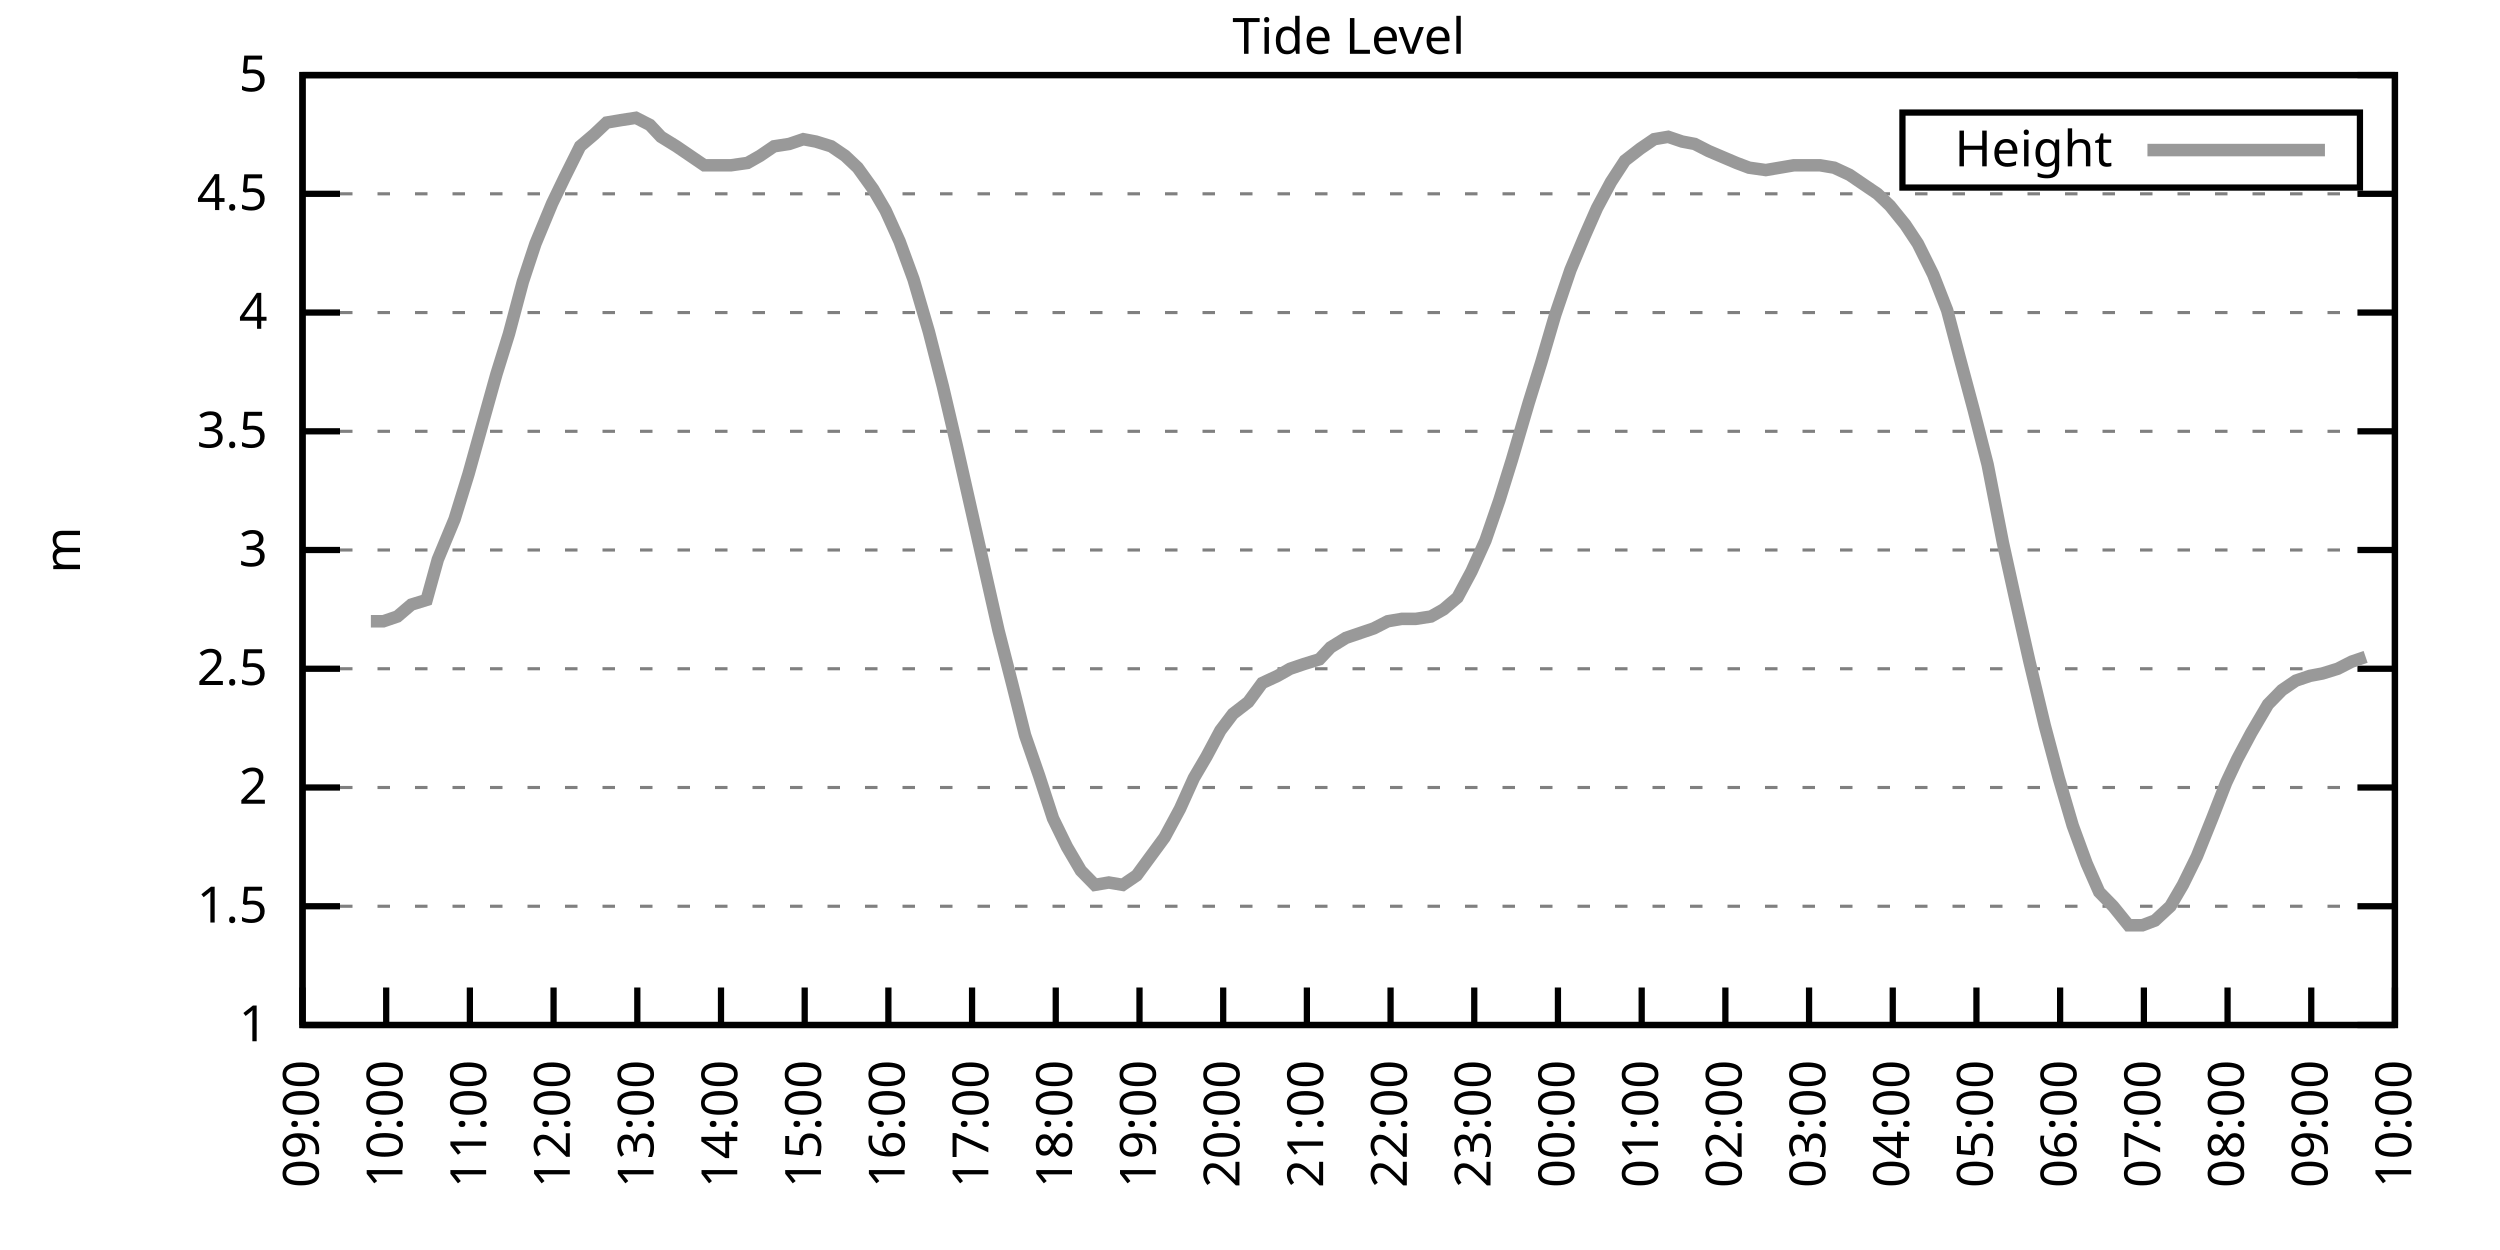
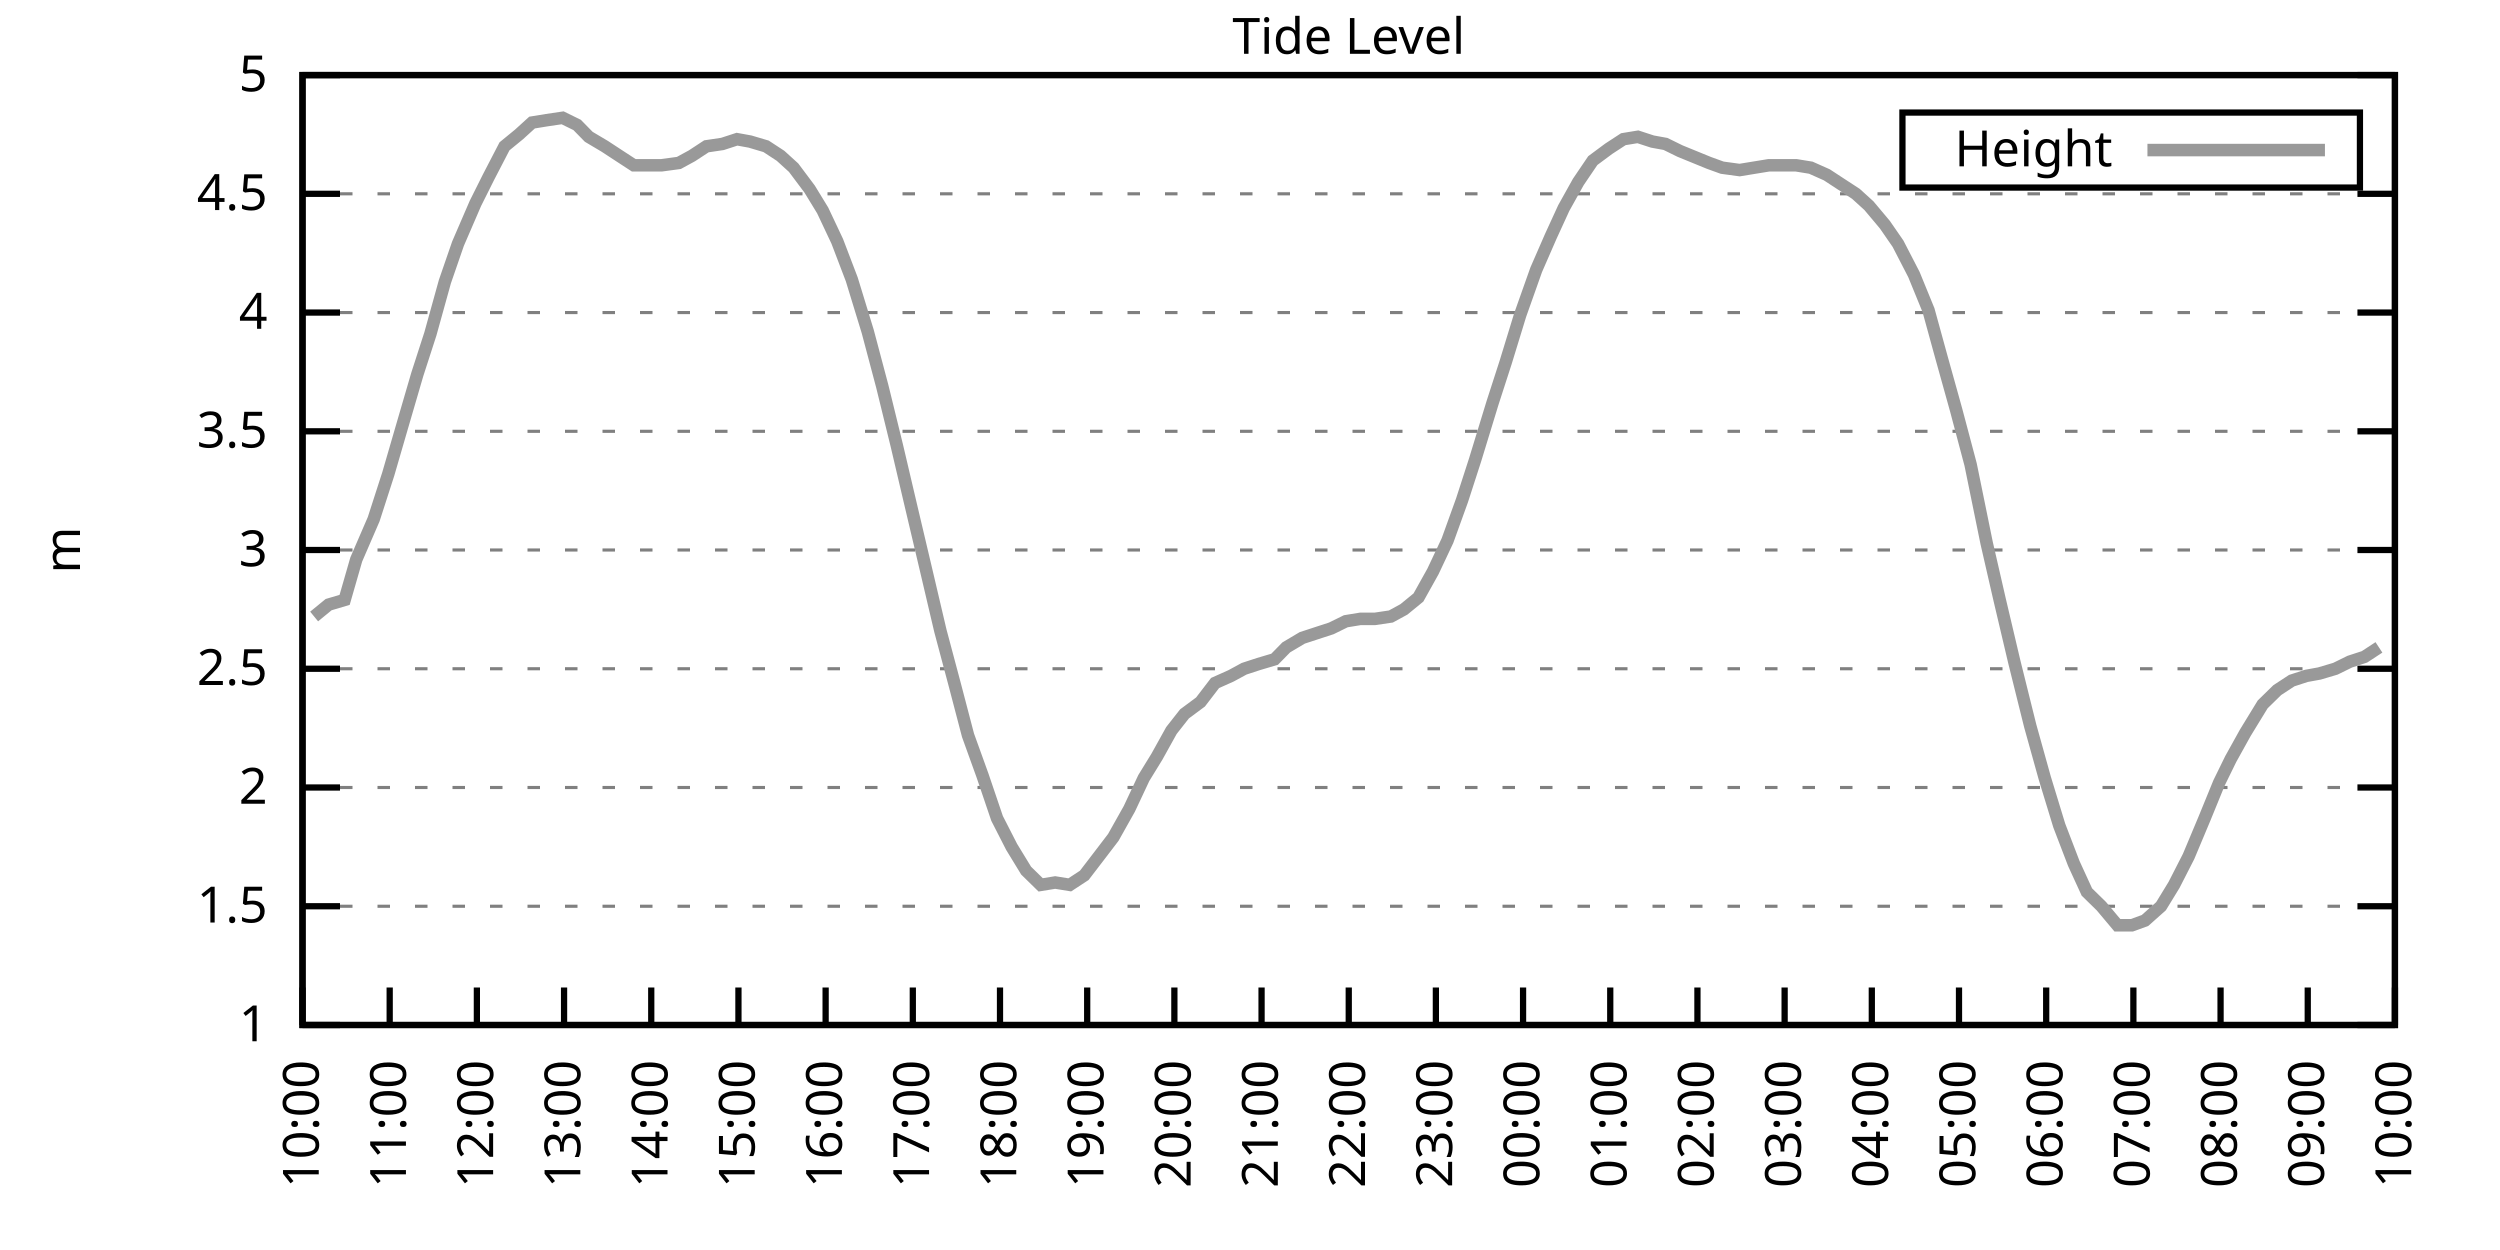
<svg xmlns="http://www.w3.org/2000/svg" xmlns:xlink="http://www.w3.org/1999/xlink" width="400" height="200" viewBox="0 0 400 200">
  <g id="gnuplot_canvas">
    <rect x="0" y="0" width="400" height="200" fill="none" />
    <defs>
      <circle id="gpDot" r="0.5" stroke-width="0.5" stroke="currentColor" />
      <path id="gpPt0" stroke-width="0.333" stroke="currentColor" d="M-1,0 h2 M0,-1 v2" />
      <path id="gpPt1" stroke-width="0.333" stroke="currentColor" d="M-1,-1 L1,1 M1,-1 L-1,1" />
      <path id="gpPt2" stroke-width="0.333" stroke="currentColor" d="M-1,0 L1,0 M0,-1 L0,1 M-1,-1 L1,1 M-1,1 L1,-1" />
      <rect id="gpPt3" stroke-width="0.333" stroke="currentColor" x="-1" y="-1" width="2" height="2" />
      <rect id="gpPt4" stroke-width="0.333" stroke="currentColor" fill="currentColor" x="-1" y="-1" width="2" height="2" />
      <circle id="gpPt5" stroke-width="0.333" stroke="currentColor" cx="0" cy="0" r="1" />
      <use xlink:href="#gpPt5" id="gpPt6" fill="currentColor" stroke="none" />
      <path id="gpPt7" stroke-width="0.333" stroke="currentColor" d="M0,-1.33 L-1.33,0.67 L1.33,0.67 z" />
      <use xlink:href="#gpPt7" id="gpPt8" fill="currentColor" stroke="none" />
      <use xlink:href="#gpPt7" id="gpPt9" stroke="currentColor" transform="rotate(180)" />
      <use xlink:href="#gpPt9" id="gpPt10" fill="currentColor" stroke="none" />
      <use xlink:href="#gpPt3" id="gpPt11" stroke="currentColor" transform="rotate(45)" />
      <use xlink:href="#gpPt11" id="gpPt12" fill="currentColor" stroke="none" />
      <path id="gpPt13" stroke-width="0.333" stroke="currentColor" d="M0,1.330 L1.265,0.411 L0.782,-1.067 L-0.782,-1.076 L-1.265,0.411 z" />
      <use xlink:href="#gpPt13" id="gpPt14" fill="currentColor" stroke="none" />
      <filter id="textbox" filterUnits="objectBoundingBox" x="0" y="0" height="1" width="1">
        <feFlood flood-color="white" flood-opacity="1" result="bgnd" />
        <feComposite in="SourceGraphic" in2="bgnd" operator="atop" />
      </filter>
      <filter id="greybox" filterUnits="objectBoundingBox" x="0" y="0" height="1" width="1">
        <feFlood flood-color="lightgrey" flood-opacity="1" result="grey" />
        <feComposite in="SourceGraphic" in2="grey" operator="atop" />
      </filter>
    </defs>
    <g fill="none" color="white" stroke="currentColor" stroke-width="1.00" stroke-linecap="butt" stroke-linejoin="miter">
</g>
    <g fill="none" color="black" stroke="currentColor" stroke-width="1.00" stroke-linecap="butt" stroke-linejoin="miter">
      <g stroke="none" shape-rendering="crispEdges">
        <polygon fill="rgb(255, 255, 255)" points="48.40,164.00 383.18,164.00 383.18,12.02 48.40,12.02 " />
      </g>
    </g>
    <g fill="none" color="black" stroke="currentColor" stroke-width="1.00" stroke-linecap="butt" stroke-linejoin="miter">
</g>
    <g fill="none" color="black" stroke="black" stroke-width="0.50" stroke-linecap="butt" stroke-linejoin="miter">
</g>
    <g fill="none" color="gray" stroke="currentColor" stroke-width="0.50" stroke-linecap="butt" stroke-linejoin="miter">
      <path stroke="gray" stroke-dasharray="2,4" class="gridline" d="M48.40,164.00 L383.19,164.00  " />
    </g>
    <g fill="none" color="gray" stroke="gray" stroke-width="1.00" stroke-linecap="butt" stroke-linejoin="miter">
</g>
    <g fill="none" color="black" stroke="currentColor" stroke-width="1.00" stroke-linecap="butt" stroke-linejoin="miter">
      <path stroke="black" d="M48.40,164.00 L54.40,164.00 M383.19,164.00 L377.19,164.00  " />
      <g transform="translate(42.80,166.60)" stroke="none" fill="black" font-family="Sans" font-size="8.00" text-anchor="end">
        <text>
          <tspan font-family="Sans"> 1</tspan>
        </text>
      </g>
    </g>
    <g fill="none" color="black" stroke="currentColor" stroke-width="1.00" stroke-linecap="butt" stroke-linejoin="miter">
</g>
    <g fill="none" color="black" stroke="black" stroke-width="0.50" stroke-linecap="butt" stroke-linejoin="miter">
</g>
    <g fill="none" color="gray" stroke="currentColor" stroke-width="0.50" stroke-linecap="butt" stroke-linejoin="miter">
      <path stroke="gray" stroke-dasharray="2,4" class="gridline" d="M48.40,145.00 L383.19,145.00  " />
    </g>
    <g fill="none" color="gray" stroke="gray" stroke-width="1.00" stroke-linecap="butt" stroke-linejoin="miter">
</g>
    <g fill="none" color="black" stroke="currentColor" stroke-width="1.00" stroke-linecap="butt" stroke-linejoin="miter">
      <path stroke="black" d="M48.40,145.00 L54.40,145.00 M383.19,145.00 L377.19,145.00  " />
      <g transform="translate(42.80,147.60)" stroke="none" fill="black" font-family="Sans" font-size="8.00" text-anchor="end">
        <text>
          <tspan font-family="Sans"> 1.5</tspan>
        </text>
      </g>
    </g>
    <g fill="none" color="black" stroke="currentColor" stroke-width="1.00" stroke-linecap="butt" stroke-linejoin="miter">
</g>
    <g fill="none" color="black" stroke="black" stroke-width="0.50" stroke-linecap="butt" stroke-linejoin="miter">
</g>
    <g fill="none" color="gray" stroke="currentColor" stroke-width="0.50" stroke-linecap="butt" stroke-linejoin="miter">
      <path stroke="gray" stroke-dasharray="2,4" class="gridline" d="M48.40,126.00 L383.19,126.00  " />
    </g>
    <g fill="none" color="gray" stroke="gray" stroke-width="1.00" stroke-linecap="butt" stroke-linejoin="miter">
</g>
    <g fill="none" color="black" stroke="currentColor" stroke-width="1.00" stroke-linecap="butt" stroke-linejoin="miter">
      <path stroke="black" d="M48.40,126.00 L54.40,126.00 M383.19,126.00 L377.19,126.00  " />
      <g transform="translate(42.80,128.60)" stroke="none" fill="black" font-family="Sans" font-size="8.00" text-anchor="end">
        <text>
          <tspan font-family="Sans"> 2</tspan>
        </text>
      </g>
    </g>
    <g fill="none" color="black" stroke="currentColor" stroke-width="1.00" stroke-linecap="butt" stroke-linejoin="miter">
</g>
    <g fill="none" color="black" stroke="black" stroke-width="0.50" stroke-linecap="butt" stroke-linejoin="miter">
</g>
    <g fill="none" color="gray" stroke="currentColor" stroke-width="0.50" stroke-linecap="butt" stroke-linejoin="miter">
      <path stroke="gray" stroke-dasharray="2,4" class="gridline" d="M48.40,107.00 L383.19,107.00  " />
    </g>
    <g fill="none" color="gray" stroke="gray" stroke-width="1.00" stroke-linecap="butt" stroke-linejoin="miter">
</g>
    <g fill="none" color="black" stroke="currentColor" stroke-width="1.00" stroke-linecap="butt" stroke-linejoin="miter">
      <path stroke="black" d="M48.40,107.00 L54.40,107.00 M383.19,107.00 L377.19,107.00  " />
      <g transform="translate(42.80,109.60)" stroke="none" fill="black" font-family="Sans" font-size="8.00" text-anchor="end">
        <text>
          <tspan font-family="Sans"> 2.5</tspan>
        </text>
      </g>
    </g>
    <g fill="none" color="black" stroke="currentColor" stroke-width="1.00" stroke-linecap="butt" stroke-linejoin="miter">
</g>
    <g fill="none" color="black" stroke="black" stroke-width="0.50" stroke-linecap="butt" stroke-linejoin="miter">
</g>
    <g fill="none" color="gray" stroke="currentColor" stroke-width="0.50" stroke-linecap="butt" stroke-linejoin="miter">
      <path stroke="gray" stroke-dasharray="2,4" class="gridline" d="M48.40,88.00 L383.19,88.00  " />
    </g>
    <g fill="none" color="gray" stroke="gray" stroke-width="1.00" stroke-linecap="butt" stroke-linejoin="miter">
</g>
    <g fill="none" color="black" stroke="currentColor" stroke-width="1.00" stroke-linecap="butt" stroke-linejoin="miter">
      <path stroke="black" d="M48.40,88.00 L54.40,88.00 M383.19,88.00 L377.19,88.00  " />
      <g transform="translate(42.80,90.60)" stroke="none" fill="black" font-family="Sans" font-size="8.00" text-anchor="end">
        <text>
          <tspan font-family="Sans"> 3</tspan>
        </text>
      </g>
    </g>
    <g fill="none" color="black" stroke="currentColor" stroke-width="1.00" stroke-linecap="butt" stroke-linejoin="miter">
</g>
    <g fill="none" color="black" stroke="black" stroke-width="0.50" stroke-linecap="butt" stroke-linejoin="miter">
</g>
    <g fill="none" color="gray" stroke="currentColor" stroke-width="0.50" stroke-linecap="butt" stroke-linejoin="miter">
      <path stroke="gray" stroke-dasharray="2,4" class="gridline" d="M48.40,69.01 L383.19,69.01  " />
    </g>
    <g fill="none" color="gray" stroke="gray" stroke-width="1.00" stroke-linecap="butt" stroke-linejoin="miter">
</g>
    <g fill="none" color="black" stroke="currentColor" stroke-width="1.00" stroke-linecap="butt" stroke-linejoin="miter">
      <path stroke="black" d="M48.40,69.01 L54.40,69.01 M383.19,69.01 L377.19,69.01  " />
      <g transform="translate(42.80,71.61)" stroke="none" fill="black" font-family="Sans" font-size="8.00" text-anchor="end">
        <text>
          <tspan font-family="Sans"> 3.5</tspan>
        </text>
      </g>
    </g>
    <g fill="none" color="black" stroke="currentColor" stroke-width="1.00" stroke-linecap="butt" stroke-linejoin="miter">
</g>
    <g fill="none" color="black" stroke="black" stroke-width="0.50" stroke-linecap="butt" stroke-linejoin="miter">
</g>
    <g fill="none" color="gray" stroke="currentColor" stroke-width="0.50" stroke-linecap="butt" stroke-linejoin="miter">
      <path stroke="gray" stroke-dasharray="2,4" class="gridline" d="M48.40,50.01 L383.19,50.01  " />
    </g>
    <g fill="none" color="gray" stroke="gray" stroke-width="1.00" stroke-linecap="butt" stroke-linejoin="miter">
</g>
    <g fill="none" color="black" stroke="currentColor" stroke-width="1.00" stroke-linecap="butt" stroke-linejoin="miter">
      <path stroke="black" d="M48.40,50.01 L54.40,50.01 M383.19,50.01 L377.19,50.01  " />
      <g transform="translate(42.80,52.61)" stroke="none" fill="black" font-family="Sans" font-size="8.00" text-anchor="end">
        <text>
          <tspan font-family="Sans"> 4</tspan>
        </text>
      </g>
    </g>
    <g fill="none" color="black" stroke="currentColor" stroke-width="1.00" stroke-linecap="butt" stroke-linejoin="miter">
</g>
    <g fill="none" color="black" stroke="black" stroke-width="0.50" stroke-linecap="butt" stroke-linejoin="miter">
</g>
    <g fill="none" color="gray" stroke="currentColor" stroke-width="0.50" stroke-linecap="butt" stroke-linejoin="miter">
      <path stroke="gray" stroke-dasharray="2,4" class="gridline" d="M48.40,31.01 L383.19,31.01  " />
    </g>
    <g fill="none" color="gray" stroke="gray" stroke-width="1.00" stroke-linecap="butt" stroke-linejoin="miter">
</g>
    <g fill="none" color="black" stroke="currentColor" stroke-width="1.00" stroke-linecap="butt" stroke-linejoin="miter">
      <path stroke="black" d="M48.40,31.01 L54.40,31.01 M383.19,31.01 L377.19,31.01  " />
      <g transform="translate(42.80,33.61)" stroke="none" fill="black" font-family="Sans" font-size="8.00" text-anchor="end">
        <text>
          <tspan font-family="Sans"> 4.5</tspan>
        </text>
      </g>
    </g>
    <g fill="none" color="black" stroke="currentColor" stroke-width="1.00" stroke-linecap="butt" stroke-linejoin="miter">
</g>
    <g fill="none" color="black" stroke="black" stroke-width="0.50" stroke-linecap="butt" stroke-linejoin="miter">
</g>
    <g fill="none" color="gray" stroke="currentColor" stroke-width="0.50" stroke-linecap="butt" stroke-linejoin="miter">
      <path stroke="gray" stroke-dasharray="2,4" class="gridline" d="M48.40,12.01 L383.19,12.01  " />
    </g>
    <g fill="none" color="gray" stroke="gray" stroke-width="1.00" stroke-linecap="butt" stroke-linejoin="miter">
</g>
    <g fill="none" color="black" stroke="currentColor" stroke-width="1.00" stroke-linecap="butt" stroke-linejoin="miter">
      <path stroke="black" d="M48.40,12.01 L54.40,12.01 M383.19,12.01 L377.19,12.01  " />
      <g transform="translate(42.80,14.61)" stroke="none" fill="black" font-family="Sans" font-size="8.00" text-anchor="end">
        <text>
          <tspan font-family="Sans"> 5</tspan>
        </text>
      </g>
    </g>
    <g fill="none" color="black" stroke="currentColor" stroke-width="1.00" stroke-linecap="butt" stroke-linejoin="miter">
      <path stroke="black" d="M48.40,164.00 L48.40,158.00  " />
      <g transform="translate(51.00,169.60) rotate(270.00)" stroke="none" fill="black" font-family="Sans" font-size="8.00" text-anchor="end">
        <text>
-           <tspan font-family="Sans">09:00</tspan>
-         </text>
-       </g>
-     </g>
-     <g fill="none" color="black" stroke="currentColor" stroke-width="1.00" stroke-linecap="butt" stroke-linejoin="miter">
-       <path stroke="black" d="M61.79,164.00 L61.79,158.00  " />
-       <g transform="translate(64.39,169.60) rotate(270.00)" stroke="none" fill="black" font-family="Sans" font-size="8.00" text-anchor="end">
-         <text>
          <tspan font-family="Sans">10:00</tspan>
        </text>
      </g>
    </g>
    <g fill="none" color="black" stroke="currentColor" stroke-width="1.00" stroke-linecap="butt" stroke-linejoin="miter">
-       <path stroke="black" d="M75.18,164.00 L75.18,158.00  " />
-       <g transform="translate(77.78,169.60) rotate(270.00)" stroke="none" fill="black" font-family="Sans" font-size="8.00" text-anchor="end">
+       <path stroke="black" d="M62.35,164.00 L62.35,158.00  " />
+       <g transform="translate(64.95,169.60) rotate(270.00)" stroke="none" fill="black" font-family="Sans" font-size="8.00" text-anchor="end">
        <text>
          <tspan font-family="Sans">11:00</tspan>
        </text>
      </g>
    </g>
    <g fill="none" color="black" stroke="currentColor" stroke-width="1.00" stroke-linecap="butt" stroke-linejoin="miter">
-       <path stroke="black" d="M88.57,164.00 L88.57,158.00  " />
-       <g transform="translate(91.17,169.60) rotate(270.00)" stroke="none" fill="black" font-family="Sans" font-size="8.00" text-anchor="end">
+       <path stroke="black" d="M76.30,164.00 L76.30,158.00  " />
+       <g transform="translate(78.90,169.60) rotate(270.00)" stroke="none" fill="black" font-family="Sans" font-size="8.00" text-anchor="end">
        <text>
          <tspan font-family="Sans">12:00</tspan>
        </text>
      </g>
    </g>
    <g fill="none" color="black" stroke="currentColor" stroke-width="1.00" stroke-linecap="butt" stroke-linejoin="miter">
-       <path stroke="black" d="M101.97,164.00 L101.97,158.00  " />
-       <g transform="translate(104.57,169.60) rotate(270.00)" stroke="none" fill="black" font-family="Sans" font-size="8.00" text-anchor="end">
+       <path stroke="black" d="M90.25,164.00 L90.25,158.00  " />
+       <g transform="translate(92.85,169.60) rotate(270.00)" stroke="none" fill="black" font-family="Sans" font-size="8.00" text-anchor="end">
        <text>
          <tspan font-family="Sans">13:00</tspan>
        </text>
      </g>
    </g>
    <g fill="none" color="black" stroke="currentColor" stroke-width="1.00" stroke-linecap="butt" stroke-linejoin="miter">
-       <path stroke="black" d="M115.36,164.00 L115.36,158.00  " />
-       <g transform="translate(117.96,169.60) rotate(270.00)" stroke="none" fill="black" font-family="Sans" font-size="8.00" text-anchor="end">
+       <path stroke="black" d="M104.20,164.00 L104.20,158.00  " />
+       <g transform="translate(106.80,169.60) rotate(270.00)" stroke="none" fill="black" font-family="Sans" font-size="8.00" text-anchor="end">
        <text>
          <tspan font-family="Sans">14:00</tspan>
        </text>
      </g>
    </g>
    <g fill="none" color="black" stroke="currentColor" stroke-width="1.00" stroke-linecap="butt" stroke-linejoin="miter">
-       <path stroke="black" d="M128.75,164.00 L128.75,158.00  " />
-       <g transform="translate(131.35,169.60) rotate(270.00)" stroke="none" fill="black" font-family="Sans" font-size="8.00" text-anchor="end">
+       <path stroke="black" d="M118.15,164.00 L118.15,158.00  " />
+       <g transform="translate(120.75,169.60) rotate(270.00)" stroke="none" fill="black" font-family="Sans" font-size="8.00" text-anchor="end">
        <text>
          <tspan font-family="Sans">15:00</tspan>
        </text>
      </g>
    </g>
    <g fill="none" color="black" stroke="currentColor" stroke-width="1.00" stroke-linecap="butt" stroke-linejoin="miter">
-       <path stroke="black" d="M142.14,164.00 L142.14,158.00  " />
-       <g transform="translate(144.74,169.60) rotate(270.00)" stroke="none" fill="black" font-family="Sans" font-size="8.00" text-anchor="end">
+       <path stroke="black" d="M132.10,164.00 L132.10,158.00  " />
+       <g transform="translate(134.70,169.60) rotate(270.00)" stroke="none" fill="black" font-family="Sans" font-size="8.00" text-anchor="end">
        <text>
          <tspan font-family="Sans">16:00</tspan>
        </text>
      </g>
    </g>
    <g fill="none" color="black" stroke="currentColor" stroke-width="1.00" stroke-linecap="butt" stroke-linejoin="miter">
-       <path stroke="black" d="M155.53,164.00 L155.53,158.00  " />
-       <g transform="translate(158.13,169.60) rotate(270.00)" stroke="none" fill="black" font-family="Sans" font-size="8.00" text-anchor="end">
+       <path stroke="black" d="M146.05,164.00 L146.05,158.00  " />
+       <g transform="translate(148.65,169.60) rotate(270.00)" stroke="none" fill="black" font-family="Sans" font-size="8.00" text-anchor="end">
        <text>
          <tspan font-family="Sans">17:00</tspan>
        </text>
      </g>
    </g>
    <g fill="none" color="black" stroke="currentColor" stroke-width="1.00" stroke-linecap="butt" stroke-linejoin="miter">
-       <path stroke="black" d="M168.92,164.00 L168.92,158.00  " />
-       <g transform="translate(171.52,169.60) rotate(270.00)" stroke="none" fill="black" font-family="Sans" font-size="8.00" text-anchor="end">
+       <path stroke="black" d="M160.00,164.00 L160.00,158.00  " />
+       <g transform="translate(162.60,169.60) rotate(270.00)" stroke="none" fill="black" font-family="Sans" font-size="8.00" text-anchor="end">
        <text>
          <tspan font-family="Sans">18:00</tspan>
        </text>
      </g>
    </g>
    <g fill="none" color="black" stroke="currentColor" stroke-width="1.00" stroke-linecap="butt" stroke-linejoin="miter">
-       <path stroke="black" d="M182.32,164.00 L182.32,158.00  " />
-       <g transform="translate(184.92,169.60) rotate(270.00)" stroke="none" fill="black" font-family="Sans" font-size="8.00" text-anchor="end">
+       <path stroke="black" d="M173.95,164.00 L173.95,158.00  " />
+       <g transform="translate(176.55,169.60) rotate(270.00)" stroke="none" fill="black" font-family="Sans" font-size="8.00" text-anchor="end">
        <text>
          <tspan font-family="Sans">19:00</tspan>
        </text>
      </g>
    </g>
    <g fill="none" color="black" stroke="currentColor" stroke-width="1.00" stroke-linecap="butt" stroke-linejoin="miter">
-       <path stroke="black" d="M195.71,164.00 L195.71,158.00  " />
-       <g transform="translate(198.31,169.60) rotate(270.00)" stroke="none" fill="black" font-family="Sans" font-size="8.00" text-anchor="end">
+       <path stroke="black" d="M187.90,164.00 L187.90,158.00  " />
+       <g transform="translate(190.50,169.60) rotate(270.00)" stroke="none" fill="black" font-family="Sans" font-size="8.00" text-anchor="end">
        <text>
          <tspan font-family="Sans">20:00</tspan>
        </text>
      </g>
    </g>
    <g fill="none" color="black" stroke="currentColor" stroke-width="1.00" stroke-linecap="butt" stroke-linejoin="miter">
-       <path stroke="black" d="M209.10,164.00 L209.10,158.00  " />
-       <g transform="translate(211.70,169.60) rotate(270.00)" stroke="none" fill="black" font-family="Sans" font-size="8.00" text-anchor="end">
+       <path stroke="black" d="M201.85,164.00 L201.85,158.00  " />
+       <g transform="translate(204.45,169.60) rotate(270.00)" stroke="none" fill="black" font-family="Sans" font-size="8.00" text-anchor="end">
        <text>
          <tspan font-family="Sans">21:00</tspan>
        </text>
      </g>
    </g>
    <g fill="none" color="black" stroke="currentColor" stroke-width="1.00" stroke-linecap="butt" stroke-linejoin="miter">
-       <path stroke="black" d="M222.49,164.00 L222.49,158.00  " />
-       <g transform="translate(225.09,169.60) rotate(270.00)" stroke="none" fill="black" font-family="Sans" font-size="8.00" text-anchor="end">
+       <path stroke="black" d="M215.80,164.00 L215.80,158.00  " />
+       <g transform="translate(218.40,169.60) rotate(270.00)" stroke="none" fill="black" font-family="Sans" font-size="8.00" text-anchor="end">
        <text>
          <tspan font-family="Sans">22:00</tspan>
        </text>
      </g>
    </g>
    <g fill="none" color="black" stroke="currentColor" stroke-width="1.00" stroke-linecap="butt" stroke-linejoin="miter">
-       <path stroke="black" d="M235.88,164.00 L235.88,158.00  " />
-       <g transform="translate(238.48,169.60) rotate(270.00)" stroke="none" fill="black" font-family="Sans" font-size="8.00" text-anchor="end">
+       <path stroke="black" d="M229.74,164.00 L229.74,158.00  " />
+       <g transform="translate(232.34,169.60) rotate(270.00)" stroke="none" fill="black" font-family="Sans" font-size="8.00" text-anchor="end">
        <text>
          <tspan font-family="Sans">23:00</tspan>
        </text>
      </g>
    </g>
    <g fill="none" color="black" stroke="currentColor" stroke-width="1.00" stroke-linecap="butt" stroke-linejoin="miter">
-       <path stroke="black" d="M249.27,164.00 L249.27,158.00  " />
-       <g transform="translate(251.87,169.60) rotate(270.00)" stroke="none" fill="black" font-family="Sans" font-size="8.00" text-anchor="end">
+       <path stroke="black" d="M243.69,164.00 L243.69,158.00  " />
+       <g transform="translate(246.29,169.60) rotate(270.00)" stroke="none" fill="black" font-family="Sans" font-size="8.00" text-anchor="end">
        <text>
          <tspan font-family="Sans">00:00</tspan>
        </text>
      </g>
    </g>
    <g fill="none" color="black" stroke="currentColor" stroke-width="1.00" stroke-linecap="butt" stroke-linejoin="miter">
-       <path stroke="black" d="M262.67,164.00 L262.67,158.00  " />
-       <g transform="translate(265.27,169.60) rotate(270.00)" stroke="none" fill="black" font-family="Sans" font-size="8.00" text-anchor="end">
+       <path stroke="black" d="M257.64,164.00 L257.64,158.00  " />
+       <g transform="translate(260.24,169.60) rotate(270.00)" stroke="none" fill="black" font-family="Sans" font-size="8.00" text-anchor="end">
        <text>
          <tspan font-family="Sans">01:00</tspan>
        </text>
      </g>
    </g>
    <g fill="none" color="black" stroke="currentColor" stroke-width="1.00" stroke-linecap="butt" stroke-linejoin="miter">
-       <path stroke="black" d="M276.06,164.00 L276.06,158.00  " />
-       <g transform="translate(278.66,169.60) rotate(270.00)" stroke="none" fill="black" font-family="Sans" font-size="8.00" text-anchor="end">
+       <path stroke="black" d="M271.59,164.00 L271.59,158.00  " />
+       <g transform="translate(274.19,169.60) rotate(270.00)" stroke="none" fill="black" font-family="Sans" font-size="8.00" text-anchor="end">
        <text>
          <tspan font-family="Sans">02:00</tspan>
        </text>
      </g>
    </g>
    <g fill="none" color="black" stroke="currentColor" stroke-width="1.00" stroke-linecap="butt" stroke-linejoin="miter">
-       <path stroke="black" d="M289.45,164.00 L289.45,158.00  " />
-       <g transform="translate(292.05,169.60) rotate(270.00)" stroke="none" fill="black" font-family="Sans" font-size="8.00" text-anchor="end">
+       <path stroke="black" d="M285.54,164.00 L285.54,158.00  " />
+       <g transform="translate(288.14,169.60) rotate(270.00)" stroke="none" fill="black" font-family="Sans" font-size="8.00" text-anchor="end">
        <text>
          <tspan font-family="Sans">03:00</tspan>
        </text>
      </g>
    </g>
    <g fill="none" color="black" stroke="currentColor" stroke-width="1.00" stroke-linecap="butt" stroke-linejoin="miter">
-       <path stroke="black" d="M302.84,164.00 L302.84,158.00  " />
-       <g transform="translate(305.44,169.60) rotate(270.00)" stroke="none" fill="black" font-family="Sans" font-size="8.00" text-anchor="end">
+       <path stroke="black" d="M299.49,164.00 L299.49,158.00  " />
+       <g transform="translate(302.09,169.60) rotate(270.00)" stroke="none" fill="black" font-family="Sans" font-size="8.00" text-anchor="end">
        <text>
          <tspan font-family="Sans">04:00</tspan>
        </text>
      </g>
    </g>
    <g fill="none" color="black" stroke="currentColor" stroke-width="1.00" stroke-linecap="butt" stroke-linejoin="miter">
-       <path stroke="black" d="M316.23,164.00 L316.23,158.00  " />
-       <g transform="translate(318.83,169.60) rotate(270.00)" stroke="none" fill="black" font-family="Sans" font-size="8.00" text-anchor="end">
+       <path stroke="black" d="M313.44,164.00 L313.44,158.00  " />
+       <g transform="translate(316.04,169.60) rotate(270.00)" stroke="none" fill="black" font-family="Sans" font-size="8.00" text-anchor="end">
        <text>
          <tspan font-family="Sans">05:00</tspan>
        </text>
      </g>
    </g>
    <g fill="none" color="black" stroke="currentColor" stroke-width="1.00" stroke-linecap="butt" stroke-linejoin="miter">
-       <path stroke="black" d="M329.62,164.00 L329.62,158.00  " />
-       <g transform="translate(332.22,169.60) rotate(270.00)" stroke="none" fill="black" font-family="Sans" font-size="8.00" text-anchor="end">
+       <path stroke="black" d="M327.39,164.00 L327.39,158.00  " />
+       <g transform="translate(329.99,169.60) rotate(270.00)" stroke="none" fill="black" font-family="Sans" font-size="8.00" text-anchor="end">
        <text>
          <tspan font-family="Sans">06:00</tspan>
        </text>
      </g>
    </g>
    <g fill="none" color="black" stroke="currentColor" stroke-width="1.00" stroke-linecap="butt" stroke-linejoin="miter">
-       <path stroke="black" d="M343.02,164.00 L343.02,158.00  " />
-       <g transform="translate(345.62,169.60) rotate(270.00)" stroke="none" fill="black" font-family="Sans" font-size="8.00" text-anchor="end">
+       <path stroke="black" d="M341.34,164.00 L341.34,158.00  " />
+       <g transform="translate(343.94,169.60) rotate(270.00)" stroke="none" fill="black" font-family="Sans" font-size="8.00" text-anchor="end">
        <text>
          <tspan font-family="Sans">07:00</tspan>
        </text>
      </g>
    </g>
    <g fill="none" color="black" stroke="currentColor" stroke-width="1.00" stroke-linecap="butt" stroke-linejoin="miter">
-       <path stroke="black" d="M356.41,164.00 L356.41,158.00  " />
-       <g transform="translate(359.01,169.60) rotate(270.00)" stroke="none" fill="black" font-family="Sans" font-size="8.00" text-anchor="end">
+       <path stroke="black" d="M355.29,164.00 L355.29,158.00  " />
+       <g transform="translate(357.89,169.60) rotate(270.00)" stroke="none" fill="black" font-family="Sans" font-size="8.00" text-anchor="end">
        <text>
          <tspan font-family="Sans">08:00</tspan>
        </text>
      </g>
    </g>
    <g fill="none" color="black" stroke="currentColor" stroke-width="1.00" stroke-linecap="butt" stroke-linejoin="miter">
-       <path stroke="black" d="M369.80,164.00 L369.80,158.00  " />
-       <g transform="translate(372.40,169.60) rotate(270.00)" stroke="none" fill="black" font-family="Sans" font-size="8.00" text-anchor="end">
+       <path stroke="black" d="M369.24,164.00 L369.24,158.00  " />
+       <g transform="translate(371.84,169.60) rotate(270.00)" stroke="none" fill="black" font-family="Sans" font-size="8.00" text-anchor="end">
        <text>
          <tspan font-family="Sans">09:00</tspan>
        </text>
      </g>
    </g>
    <g fill="none" color="black" stroke="currentColor" stroke-width="1.00" stroke-linecap="butt" stroke-linejoin="miter">
      <path stroke="black" d="M383.19,164.00 L383.19,158.00  " />
      <g transform="translate(385.79,169.60) rotate(270.00)" stroke="none" fill="black" font-family="Sans" font-size="8.00" text-anchor="end">
        <text>
          <tspan font-family="Sans">10:00</tspan>
        </text>
      </g>
    </g>
    <g fill="none" color="black" stroke="currentColor" stroke-width="1.00" stroke-linecap="butt" stroke-linejoin="miter">
</g>
    <g fill="none" color="black" stroke="currentColor" stroke-width="1.00" stroke-linecap="butt" stroke-linejoin="miter">
      <path stroke="black" d="M48.40,12.01 L48.40,164.00 L383.19,164.00 L383.19,12.01 L48.40,12.01 Z  " />
    </g>
    <g fill="none" color="black" stroke="currentColor" stroke-width="1.00" stroke-linecap="butt" stroke-linejoin="miter">
</g>
    <g fill="none" color="black" stroke="currentColor" stroke-width="1.00" stroke-linecap="butt" stroke-linejoin="miter">
      <path stroke="black" d="M304.39,30.01 L304.39,18.01 L377.59,18.01 L377.59,30.01 L304.39,30.01 Z  " />
    </g>
    <g id="Tide_level_plot_1">
      <g fill="none" color="white" stroke="black" stroke-width="2.00" stroke-linecap="butt" stroke-linejoin="miter">
</g>
      <g fill="none" color="black" stroke="currentColor" stroke-width="2.00" stroke-linecap="butt" stroke-linejoin="miter">
        <g transform="translate(337.99,26.61)" stroke="none" fill="black" font-family="Sans" font-size="8.00" text-anchor="end">
          <text>
            <tspan font-family="Sans">Height</tspan>
          </text>
        </g>
      </g>
      <g fill="none" color="black" stroke="currentColor" stroke-width="2.00" stroke-linecap="butt" stroke-linejoin="miter">
-         <path stroke="rgb(153, 153, 153)" d="M343.59,24.01 L371.99,24.01 M59.34,99.40 L61.35,99.40 L63.58,98.64 L65.81,96.74 L68.26,95.98 L70.05,89.52   L72.73,83.07 L74.96,75.85 L77.19,67.87 L79.42,59.89 L81.43,53.43 L83.66,45.07 L85.67,38.99 L88.35,32.53   L90.36,28.35 L92.82,23.41 L95.05,21.51 L97.06,19.61 L99.29,19.23 L101.74,18.85 L103.98,19.99 L105.76,21.89   L108.22,23.41 L110.45,24.93 L112.68,26.45 L115.13,26.45 L116.92,26.45 L119.60,26.07 L121.61,24.93 L123.84,23.41   L126.29,23.03 L128.53,22.27 L130.54,22.65 L132.99,23.41 L135.22,24.93 L137.23,26.83 L139.69,30.25 L141.69,33.67   L143.93,38.61 L146.16,44.69 L148.61,53.05 L150.85,61.79 L153.08,71.29 L155.31,81.17 L157.54,91.04 L159.77,100.92   L162.01,109.66 L164.01,117.64 L166.25,124.10 L168.48,130.94 L170.71,135.50 L172.94,139.30 L175.17,141.58 L177.41,141.20   L179.64,141.58 L181.87,140.06 L184.10,137.02 L186.33,133.98 L188.79,129.42 L191.02,124.48 L193.03,121.06 L195.26,116.88   L197.27,114.22 L199.73,112.32 L201.96,109.28 L204.41,108.14 L206.42,107.00 L208.65,106.24 L211.11,105.48 L212.89,103.58   L215.35,102.06 L217.58,101.30 L219.81,100.54 L222.04,99.40 L224.28,99.02 L226.51,99.02 L228.96,98.64 L230.97,97.50   L233.20,95.60 L235.44,91.42 L237.67,86.49 L239.90,80.03 L241.91,73.57 L244.59,64.45 L246.60,57.99 L248.83,50.39   L251.28,43.17 L253.51,37.85 L255.52,33.29 L257.76,29.11 L259.99,25.69 L262.44,23.79 L264.67,22.27 L266.91,21.89   L269.14,22.65 L271.15,23.03 L273.38,24.17 L277.84,26.07 L279.85,26.83 L282.53,27.21 L284.76,26.83 L286.99,26.45   L289.23,26.45 L291.23,26.45 L293.47,26.83 L295.92,27.97 L298.15,29.49 L300.39,31.01 L302.39,32.91 L304.85,35.95   L306.86,38.99 L309.31,43.93 L311.54,49.63 L313.55,57.23 L315.79,65.59 L318.02,74.33 L320.47,86.87 L322.48,95.98   L324.71,105.86 L327.17,116.12 L329.40,124.48 L331.63,132.08 L333.86,138.16 L335.87,142.72 L338.10,145.00 L340.56,148.04   L342.79,148.04 L344.80,147.28 L347.26,145.00 L349.26,141.58 L351.50,137.02 L353.95,130.94 L356.18,125.24 L357.97,121.44   L360.20,117.26 L362.88,112.70 L365.11,110.42 L367.34,108.90 L369.58,108.14 L371.58,107.76 L374.04,107.00 L376.27,105.86   L378.50,105.10  " />
+         <path stroke="rgb(153, 153, 153)" d="M343.59,24.01 L371.99,24.01 M50.26,98.64 L52.58,96.74 L55.14,95.98 L57.00,89.52 L59.79,83.07 L62.12,75.85   L64.44,67.87 L66.77,59.89 L68.86,53.43 L71.18,45.07 L73.28,38.99 L76.07,32.53 L78.16,28.35 L80.72,23.41   L83.04,21.51 L85.13,19.61 L87.46,19.23 L90.02,18.85 L92.34,19.99 L94.20,21.89 L96.76,23.41 L99.08,24.93   L101.41,26.45 L103.97,26.45 L105.83,26.45 L108.62,26.07 L110.71,24.93 L113.03,23.41 L115.59,23.03 L117.92,22.27   L120.01,22.65 L122.57,23.41 L124.89,24.93 L126.98,26.83 L129.54,30.25 L131.63,33.67 L133.96,38.61 L136.28,44.69   L138.84,53.05 L141.16,61.79 L143.49,71.29 L145.81,81.17 L148.14,91.04 L150.46,100.92 L152.79,109.66 L154.88,117.64   L157.21,124.10 L159.53,130.94 L161.86,135.50 L164.18,139.30 L166.51,141.58 L168.83,141.20 L171.16,141.58 L173.48,140.06   L175.81,137.02 L178.13,133.98 L180.69,129.42 L183.01,124.48 L185.11,121.06 L187.43,116.88 L189.52,114.22 L192.08,112.32   L194.41,109.28 L196.96,108.14 L199.06,107.00 L201.38,106.24 L203.94,105.48 L205.80,103.58 L208.36,102.06 L210.68,101.30   L213.01,100.54 L215.33,99.40 L217.65,99.02 L219.98,99.02 L222.54,98.64 L224.63,97.50 L226.95,95.60 L229.28,91.42   L231.60,86.49 L233.93,80.03 L236.02,73.57 L238.81,64.45 L240.90,57.99 L243.23,50.39 L245.79,43.17 L248.11,37.85   L250.20,33.29 L252.53,29.11 L254.85,25.69 L257.41,23.79 L259.74,22.27 L262.06,21.89 L264.39,22.65 L266.48,23.03   L268.80,24.17 L273.45,26.07 L275.55,26.83 L278.34,27.21 L280.66,26.83 L282.99,26.45 L285.31,26.45 L287.40,26.45   L289.73,26.83 L292.29,27.97 L294.61,29.49 L296.94,31.01 L299.03,32.91 L301.58,35.95 L303.68,38.99 L306.23,43.93   L308.56,49.63 L310.65,57.23 L312.98,65.59 L315.30,74.33 L317.86,86.87 L319.95,95.98 L322.28,105.86 L324.83,116.12   L327.16,124.48 L329.48,132.08 L331.81,138.16 L333.90,142.72 L336.23,145.00 L338.78,148.04 L341.11,148.04 L343.20,147.28   L345.76,145.00 L347.85,141.58 L350.18,137.02 L352.73,130.94 L355.06,125.24 L356.92,121.44 L359.24,117.26 L362.03,112.70   L364.36,110.42 L366.68,108.90 L369.01,108.14 L371.10,107.76 L373.66,107.00 L375.98,105.86 L378.31,105.10 L380.63,103.58    " />
      </g>
    </g>
    <g fill="none" color="black" stroke="currentColor" stroke-width="2.00" stroke-linecap="butt" stroke-linejoin="miter">
</g>
    <g fill="none" color="black" stroke="black" stroke-width="1.00" stroke-linecap="butt" stroke-linejoin="miter">
</g>
    <g fill="none" color="black" stroke="currentColor" stroke-width="1.00" stroke-linecap="butt" stroke-linejoin="miter">
      <path stroke="black" d="M48.40,12.01 L48.40,164.00 L383.19,164.00 L383.19,12.01 L48.40,12.01 Z  " />
      <g transform="translate(12.80,88.01) rotate(270.00)" stroke="none" fill="black" font-family="Sans" font-size="8.00" text-anchor="middle">
        <text>
          <tspan font-family="Sans">m</tspan>
        </text>
      </g>
    </g>
    <g fill="none" color="black" stroke="currentColor" stroke-width="1.00" stroke-linecap="butt" stroke-linejoin="miter">
</g>
    <g fill="none" color="black" stroke="currentColor" stroke-width="1.00" stroke-linecap="butt" stroke-linejoin="miter">
      <g transform="translate(215.79,8.61)" stroke="none" fill="black" font-family="Sans" font-size="8.00" text-anchor="middle">
        <text>
          <tspan font-family="Sans">Tide Level</tspan>
        </text>
      </g>
    </g>
    <g fill="none" color="black" stroke="currentColor" stroke-width="1.00" stroke-linecap="butt" stroke-linejoin="miter">
</g>
  </g>
</svg>
